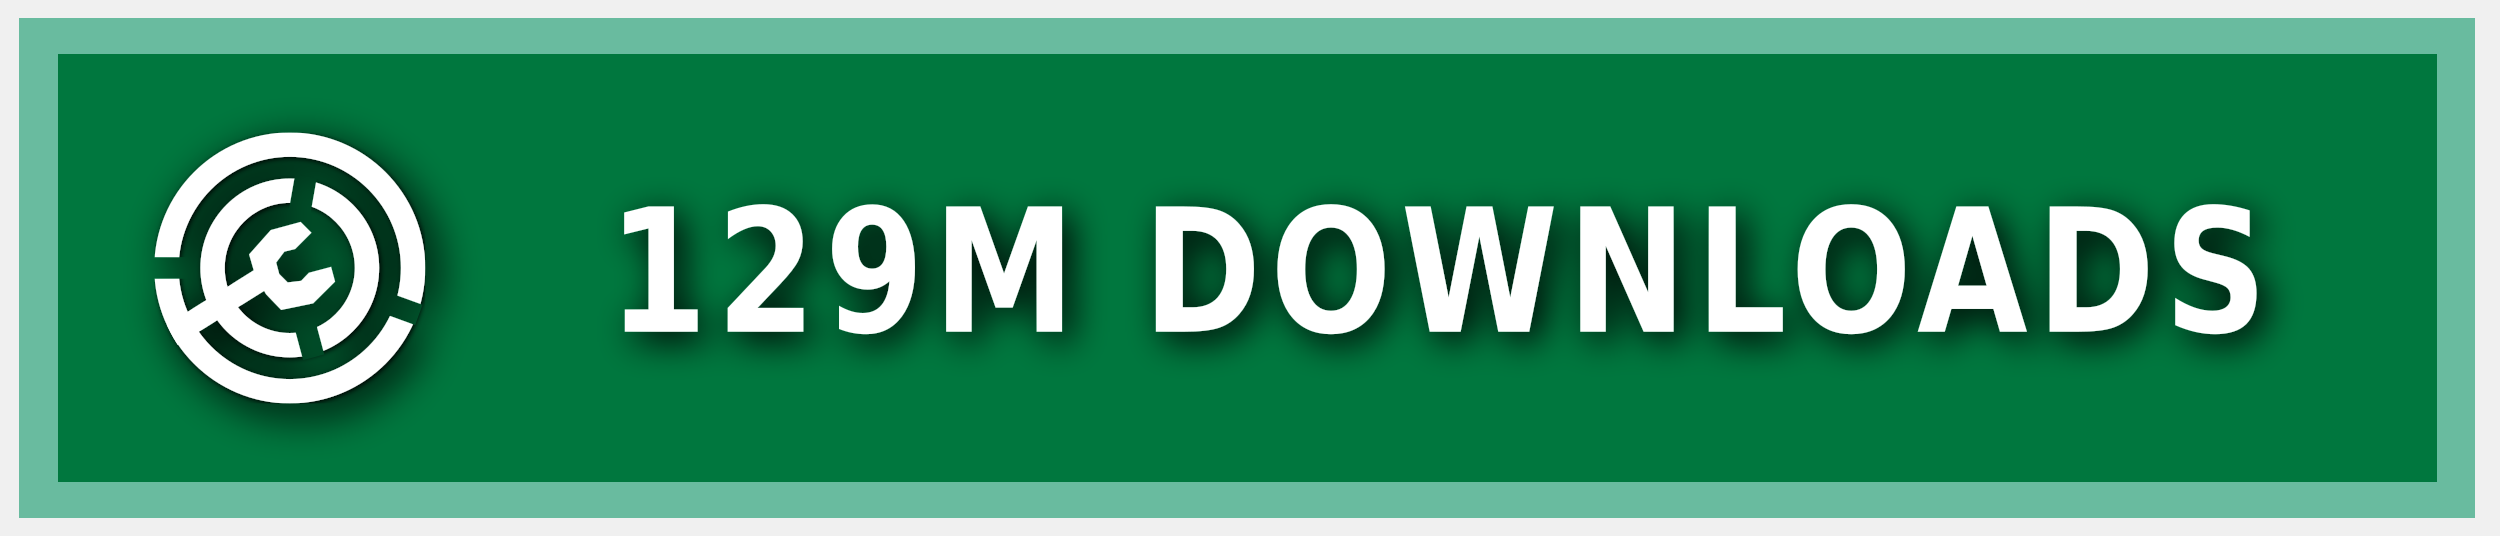
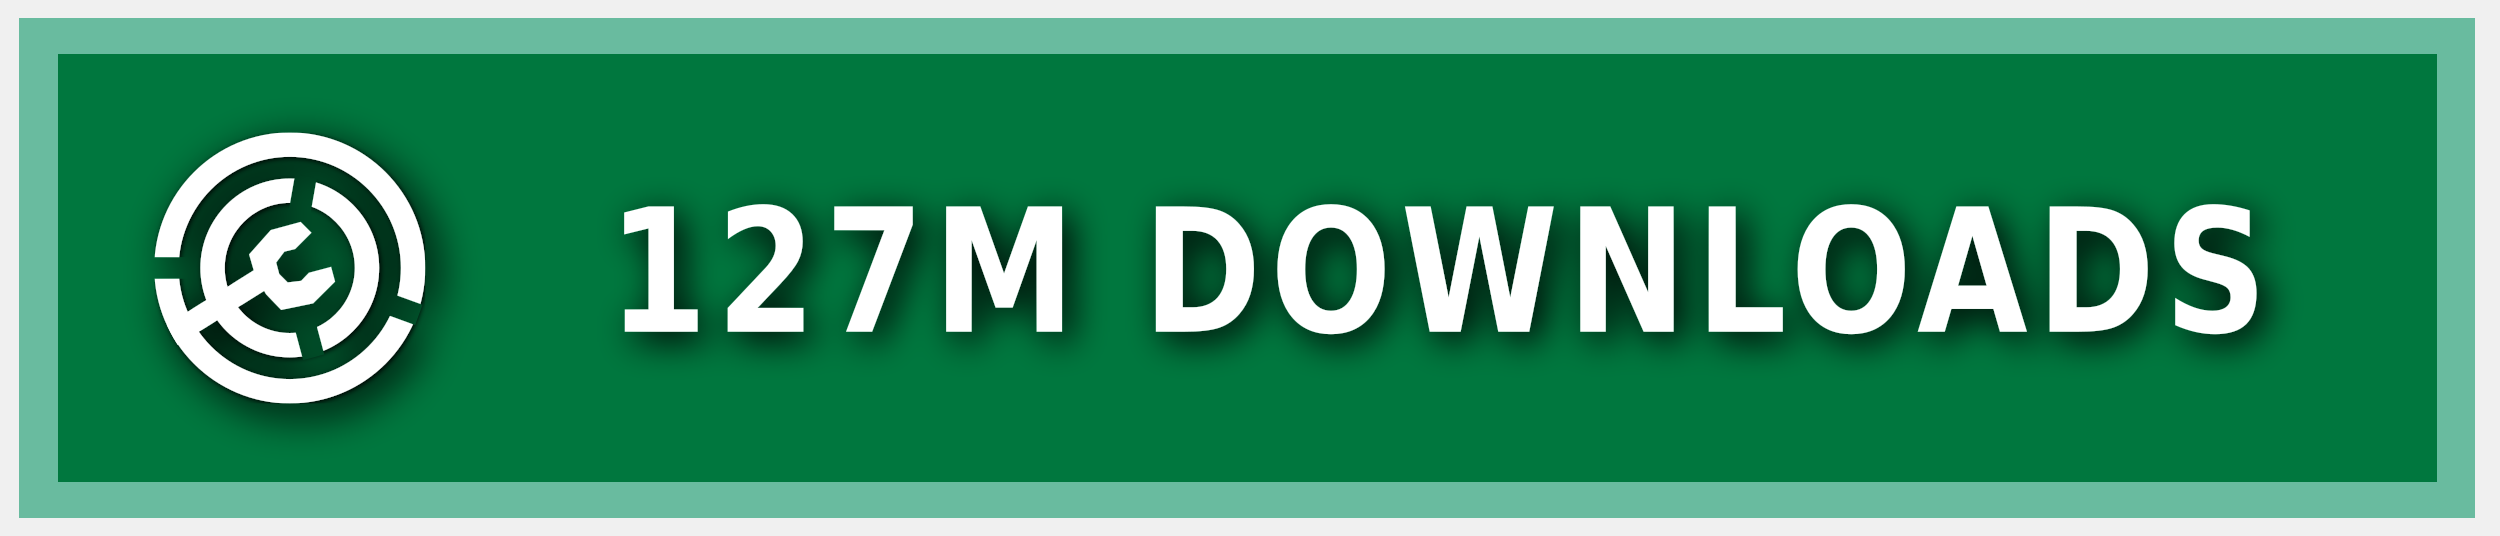
<svg xmlns="http://www.w3.org/2000/svg" xmlns:ns1="https://boxy-svg.com" width="140" height="30" role="img" aria-label="MODRINTH">
  <style> g:not(.noshadow) { filter: drop-shadow(0.5px 0.5px 1.0px black); } </style>
  <defs>
    <ns1:guide x="121.656" y="10.118" angle="90" />
    <ns1:guide x="127.198" y="17.628" angle="90" />
    <ns1:guide x="8.199" y="-3.08" angle="0" />
    <ns1:guide x="20.449" y="-4.101" angle="0" />
    <ns1:guide x="121.656" y="10.118" angle="90" />
    <ns1:guide x="127.198" y="17.628" angle="90" />
    <ns1:guide x="8.199" y="-3.08" angle="0" />
    <ns1:guide x="20.449" y="-4.101" angle="0" />
  </defs>
  <g class="noshadow" shape-rendering="crispEdges" style="" transform="matrix(1.074564, 0, 0, 1, 0, 0)">
    <rect x="1" y="1" width="128" height="28" style="fill: #00954E;" />
    <rect x="1" y="1" width="128" height="28" style="fill: rgba(0, 0, 0, 0.2);" />
    <rect x="2" y="2" width="126" height="26" style="fill: none; stroke-width:2px; stroke: rgba(211, 255, 255, 0.5);" />
  </g>
  <g fill-rule="evenodd" stroke-linejoin="round" stroke-miterlimit="1.5" clip-rule="evenodd" transform="matrix(1.2, 0, 0, 1.2, -1.2, -1.5)">
    <path fill="none" d="M 8.199 7.432 L 20.846 7.432 L 20.846 20.079 L 8.199 20.079 L 8.199 7.432 Z" style="" />
    <g clip-path="url(#a)" transform="matrix(0.126469, 0, 0, 0.126469, 8.198999, 7.431019)" style="">
      <path fill="#ffffff" d="M50 17c18.207 0 32.988 14.787 32.988 33S68.207 83 50 83 17.012 68.213 17.012 50 31.793 17 50 17Zm0 9c13.24 0 23.988 10.755 23.988 24S63.24 74 50 74 26.012 63.245 26.012 50 36.76 26 50 26Z" />
    </g>
    <g clip-path="url(#b)" transform="matrix(0.126469, 0, 0, 0.126469, 8.198999, 7.431019)" style="">
      <path fill="#ffffff" d="M50 0c27.596 0 50 22.404 50 50s-22.404 50-50 50S0 77.596 0 50 22.404 0 50 0Zm0 9c22.629 0 41 18.371 41 41S72.629 91 50 91 9 72.629 9 50 27.371 9 50 9Z" />
    </g>
    <g class="noshadow" clip-path="url(#c)" transform="matrix(0.112383, 0, 0, 0.122032, 8.268063, 7.737635)" style="">
      <path fill="none" stroke="#ffffff" stroke-width="9" d="M 50 50 L 5.171 75.882" />
    </g>
    <path fill="#ffffff" d="M 12.909 14.103 L 12.625 13.123 L 13.637 11.985 L 15.028 11.605 L 15.534 12.111 L 14.775 12.87 L 14.269 12.996 L 13.89 13.502 L 14.032 14.038 L 14.425 14.429 L 15.053 14.354 L 15.415 13.979 L 16.452 13.701 L 16.637 14.392 L 15.613 15.407 L 14.121 15.714 L 13.415 14.979 L 12.909 14.103 Z" style="" />
    <clipPath id="clip-1">
      <path d="M50 0c27.596 0 50 22.404 50 50s-22.404 50-50 50S0 77.596 0 50 22.404 0 50 0Zm0 39.549c5.768 0 10.451 4.683 10.451 10.451 0 5.768-4.683 10.451-10.451 10.451-5.768 0-10.451-4.683-10.451-10.451 0-5.768 4.683-10.451 10.451-10.451Z" />
    </clipPath>
    <g class="noshadow" clip-path="url(#clip-1)" transform="matrix(0.064459, 0.010209, -0.018807, 0.118741, -9.215255, -61.72825)" style="transform-origin: 27.985px 74.177px;">
      <path fill="none" stroke="#ffffff" stroke-width="9" d="M 49.29 67.75 L 6.679 80.603" style="" />
    </g>
  </g>
  <g>
    <clipPath id="a">
      <path fill-rule="evenodd" stroke-linejoin="round" stroke-miterlimit="1.5" clip-rule="evenodd" d="M100 0H0v100h100V0ZM46.002 49.295l.076 1.757 8.83 32.963 7.843-2.102-8.596-32.094 5.804-32.932-7.997-1.41-5.96 33.818Z" />
    </clipPath>
    <clipPath id="b">
      <path d="M0 0v46h50l1.368.241L99 63.578l-2.736 7.517L49.295 54H0v46h100V0H0Z" />
    </clipPath>
    <clipPath id="c">
      <path d="M50 0c27.596 0 50 22.404 50 50s-22.404 50-50 50S0 77.596 0 50 22.404 0 50 0Zm0 39.549c5.768 0 10.451 4.683 10.451 10.451 0 5.768-4.683 10.451-10.451 10.451-5.768 0-10.451-4.683-10.451-10.451 0-5.768 4.683-10.451 10.451-10.451Z" />
    </clipPath>
  </g>
  <g fill="#fff" text-anchor="middle" font-family="Verdana,Geneva,DejaVu Sans,sans-serif" text-rendering="geometricPrecision" font-size="100" transform="matrix(1, 0, 0, 1, 13, 0)">
-     <text style="font-size: 80px; font-weight: 700; white-space: pre;" transform="matrix(0.1, 0, 0, 0.120296, 0, -3.678133)" x="675" y="185" letter-spacing="5">129M DOWNLOADS</text>
+     <text style="font-size: 80px; font-weight: 700; white-space: pre;" transform="matrix(0.1, 0, 0, 0.120296, 0, -3.678133)" x="675" y="185" letter-spacing="5">127M DOWNLOADS</text>
  </g>
</svg>
